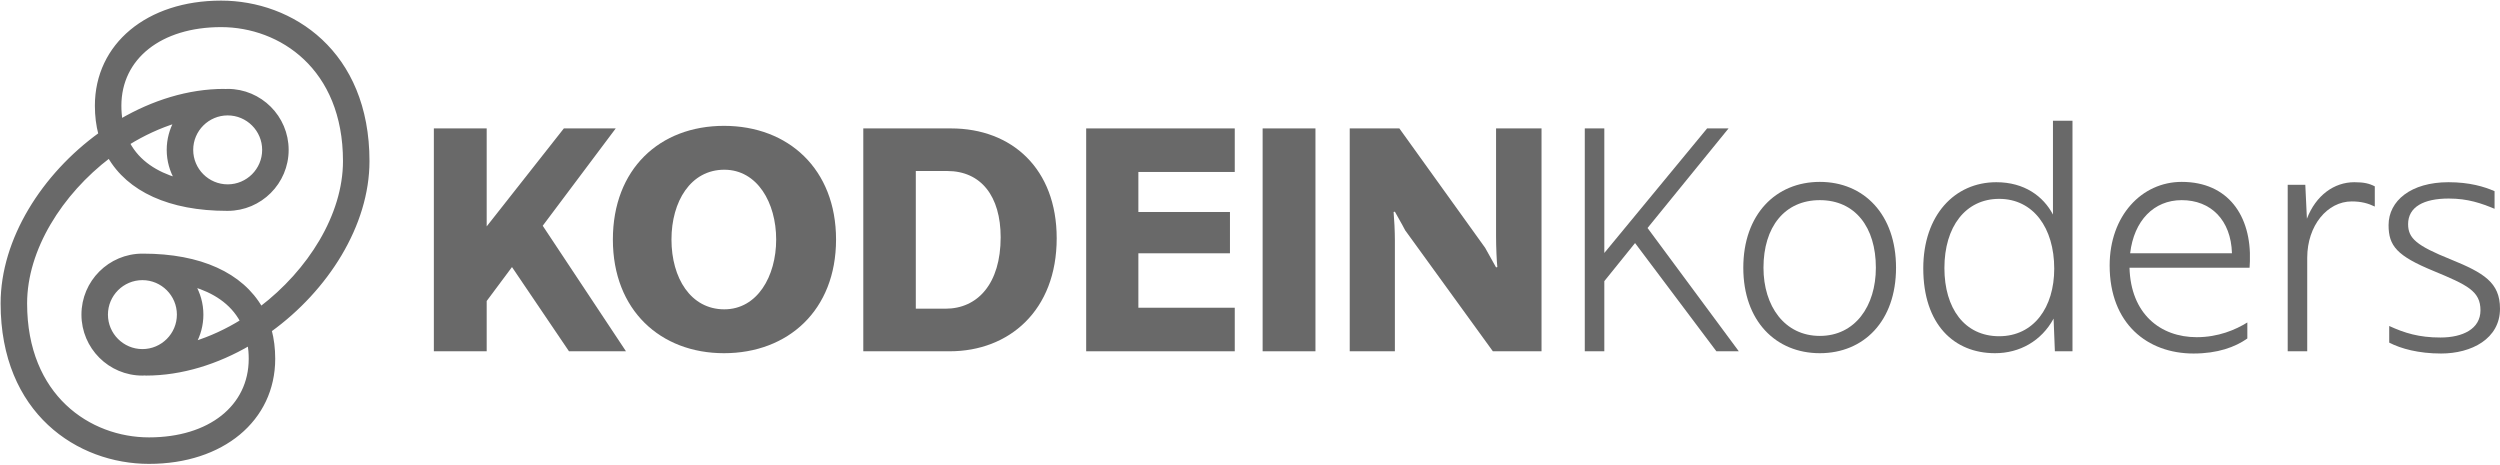
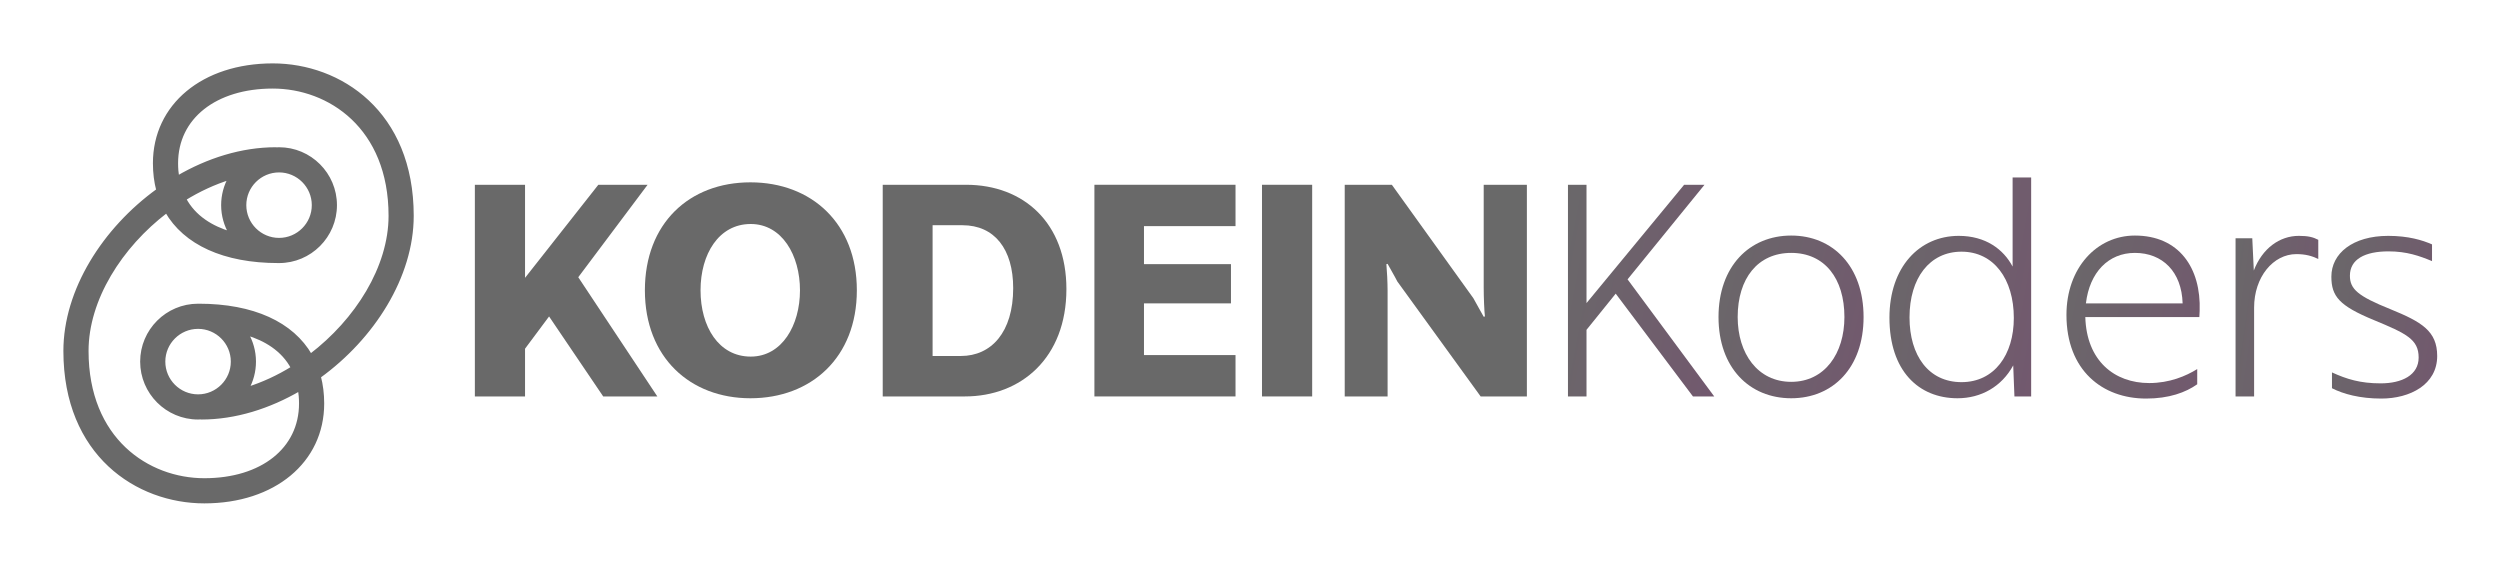
- <svg xmlns="http://www.w3.org/2000/svg" style="isolation:isolate" viewBox="0 0 1071.604 199.1" width="1071.604pt" height="199.1pt">
+ <svg xmlns="http://www.w3.org/2000/svg" style="isolation:isolate" viewBox="0 0 1128.297 255.793" width="1128.297pt" height="255.793pt">
  <defs>
-     <clipPath id="_clipPath_XBL4hm7knxoY1f2FjbeLl5RT9aVjYToJ">
-       <rect width="1071.604" height="199.1" />
+     <clipPath id="_clipPath_j922vQ1gsjC4nlirAivqTWf8a2KSSDiK">
+       <rect width="1128.297" height="255.793" />
    </clipPath>
  </defs>
-   <g clip-path="url(#_clipPath_XBL4hm7knxoY1f2FjbeLl5RT9aVjYToJ)">
-     <g>
-       <clipPath id="_clipPath_SfSb8y5o5NBe4to7O6aJwu0jMCJrRMrn">
-         <rect x="0" y="0" width="1071.604" height="199.1" transform="matrix(1,0,0,1,0,0)" fill="rgb(255,255,255)" />
-       </clipPath>
-       <g clip-path="url(#_clipPath_SfSb8y5o5NBe4to7O6aJwu0jMCJrRMrn)">
+   <g clip-path="url(#_clipPath_j922vQ1gsjC4nlirAivqTWf8a2KSSDiK)">
+     <clipPath id="_clipPath_kWk6bca935J19RldGWciiYhRMhUQpjuU">
+       <rect x="28.346" y="28.346" width="1071.604" height="199.1" transform="matrix(1,0,0,1,0,0)" fill="rgb(255,255,255)" />
+     </clipPath>
+     <g clip-path="url(#_clipPath_kWk6bca935J19RldGWciiYhRMhUQpjuU)">
+       <g>
+         <g>
+           <path d=" M 104.051 105.312 C 95.571 102.764 87.647 98.091 83.227 89.757 C 89.761 85.721 96.693 82.503 103.785 80.305 C 101.757 83.949 100.593 88.135 100.593 92.591 C 100.593 97.229 101.867 101.567 104.051 105.312 L 104.051 105.312 Z  M 125.941 108.155 C 117.359 108.155 110.375 101.173 110.375 92.591 C 110.375 84.008 117.359 77.027 125.941 77.027 C 134.523 77.027 141.504 84.008 141.504 92.591 C 141.504 101.173 134.523 108.155 125.941 108.155 Z  M 111.28 150.48 C 119.761 153.028 127.684 157.7 132.105 166.033 C 125.571 170.071 118.637 173.291 111.545 175.487 C 113.573 171.843 114.739 167.657 114.739 163.2 C 114.739 158.561 113.465 154.224 111.28 150.48 L 111.28 150.48 Z  M 89.391 147.636 C 97.972 147.636 104.956 154.617 104.956 163.2 C 104.956 171.783 97.972 178.767 89.391 178.767 C 80.808 178.767 73.825 171.783 73.825 163.2 C 73.825 154.617 80.808 147.636 89.391 147.636 L 89.391 147.636 Z  M 140.152 160.503 C 131.848 146.031 114.252 137.853 89.687 137.853 C 89.652 137.853 89.621 137.863 89.588 137.864 C 89.521 137.864 89.457 137.853 89.391 137.853 C 75.412 137.853 64.043 149.225 64.043 163.2 C 64.043 177.177 75.412 188.549 89.391 188.549 C 89.737 188.549 90.073 188.509 90.415 188.497 C 90.587 188.515 90.753 188.549 90.931 188.549 C 106.16 188.549 121.473 183.709 135.233 175.661 C 135.556 177.676 135.745 179.816 135.745 182.123 C 135.745 202.752 118.253 216.613 92.22 216.613 C 66.673 216.613 39.179 198.393 39.179 158.391 C 39.179 135.159 54.307 111.152 75.18 95.289 C 83.483 109.761 101.079 117.94 125.645 117.94 C 125.679 117.94 125.711 117.931 125.744 117.929 C 125.809 117.931 125.875 117.94 125.941 117.94 C 139.917 117.94 151.287 106.568 151.287 92.591 C 151.287 78.615 139.917 67.241 125.941 67.241 C 125.595 67.241 125.259 67.28 124.916 67.293 C 124.745 67.276 124.577 67.241 124.401 67.241 C 109.171 67.241 93.857 72.08 80.097 80.128 C 79.775 78.115 79.585 75.975 79.585 73.668 C 79.585 53.04 97.079 39.181 123.111 39.181 C 148.656 39.181 176.151 57.399 176.151 97.401 C 176.151 120.632 161.023 144.639 140.152 160.503 L 140.152 160.503 Z  M 185.933 97.401 C 185.933 50.677 153.369 29.396 123.111 29.396 C 91.723 29.396 69.803 47.601 69.803 73.668 C 69.803 78.011 70.316 82.079 71.315 85.853 C 46.992 103.413 29.396 131.049 29.396 158.391 C 29.396 205.115 61.963 226.396 92.22 226.396 C 123.608 226.396 145.528 208.189 145.528 182.123 C 145.528 177.78 145.016 173.711 144.016 169.937 C 168.337 152.376 185.933 124.741 185.933 97.401 Z " fill="rgb(105,105,105)" vector-effect="non-scaling-stroke" stroke-width="2.1" stroke="rgb(105,105,105)" stroke-linejoin="miter" stroke-linecap="butt" stroke-miterlimit="4" />
+         </g>
        <g>
          <g>
-             <g>
-               <path d=" M 75.705 76.966 C 67.225 74.418 59.301 69.745 54.881 61.411 C 61.415 57.375 68.347 54.157 75.439 51.959 C 73.411 55.603 72.247 59.789 72.247 64.245 C 72.247 68.883 73.521 73.221 75.705 76.966 L 75.705 76.966 Z  M 97.595 79.809 C 89.013 79.809 82.029 72.827 82.029 64.245 C 82.029 55.662 89.013 48.681 97.595 48.681 C 106.177 48.681 113.158 55.662 113.158 64.245 C 113.158 72.827 106.177 79.809 97.595 79.809 Z  M 82.934 122.134 C 91.415 124.682 99.338 129.354 103.759 137.687 C 97.225 141.725 90.291 144.945 83.199 147.141 C 85.227 143.497 86.393 139.311 86.393 134.854 C 86.393 130.215 85.119 125.878 82.934 122.134 L 82.934 122.134 Z  M 61.045 119.29 C 69.626 119.29 76.61 126.271 76.61 134.854 C 76.61 143.437 69.626 150.421 61.045 150.421 C 52.462 150.421 45.479 143.437 45.479 134.854 C 45.479 126.271 52.462 119.29 61.045 119.29 L 61.045 119.29 Z  M 111.806 132.157 C 103.502 117.685 85.906 109.507 61.341 109.507 C 61.306 109.507 61.275 109.517 61.242 109.518 C 61.175 109.518 61.111 109.507 61.045 109.507 C 47.066 109.507 35.697 120.879 35.697 134.854 C 35.697 148.831 47.066 160.203 61.045 160.203 C 61.391 160.203 61.727 160.163 62.069 160.151 C 62.241 160.169 62.407 160.203 62.585 160.203 C 77.814 160.203 93.127 155.363 106.887 147.315 C 107.21 149.33 107.399 151.47 107.399 153.777 C 107.399 174.406 89.907 188.267 63.874 188.267 C 38.327 188.267 10.833 170.047 10.833 130.045 C 10.833 106.813 25.961 82.806 46.834 66.943 C 55.137 81.415 72.733 89.594 97.299 89.594 C 97.333 89.594 97.365 89.585 97.398 89.583 C 97.463 89.585 97.529 89.594 97.595 89.594 C 111.571 89.594 122.941 78.222 122.941 64.245 C 122.941 50.269 111.571 38.895 97.595 38.895 C 97.249 38.895 96.913 38.934 96.57 38.947 C 96.399 38.93 96.231 38.895 96.055 38.895 C 80.825 38.895 65.511 43.734 51.751 51.782 C 51.429 49.769 51.239 47.629 51.239 45.322 C 51.239 24.694 68.733 10.835 94.765 10.835 C 120.31 10.835 147.805 29.053 147.805 69.055 C 147.805 92.286 132.677 116.293 111.806 132.157 L 111.806 132.157 Z  M 157.587 69.055 C 157.587 22.331 125.023 1.05 94.765 1.05 C 63.377 1.05 41.457 19.255 41.457 45.322 C 41.457 49.665 41.97 53.733 42.969 57.507 C 18.646 75.067 1.05 102.703 1.05 130.045 C 1.05 176.769 33.617 198.05 63.874 198.05 C 95.262 198.05 117.182 179.843 117.182 153.777 C 117.182 149.434 116.67 145.365 115.67 141.591 C 139.991 124.03 157.587 96.395 157.587 69.055 Z " fill="rgb(105,105,105)" vector-effect="non-scaling-stroke" stroke-width="2.1" stroke="rgb(105,105,105)" stroke-opacity="100" stroke-linejoin="miter" stroke-linecap="butt" stroke-miterlimit="4" />
-             </g>
-             <g>
+             <path d=" M 214.314 83.39 L 236.961 83.39 L 236.961 125.39 L 270.039 83.39 L 292.272 83.39 L 260.98 125.116 L 296.664 178.919 L 272.235 178.919 L 247.804 142.819 L 236.961 157.37 L 236.961 178.919 L 214.314 178.919 L 214.314 83.39 Z " fill="rgb(105,105,105)" />
+           </g>
+           <g>
+             <path d=" M 361.047 131.018 C 361.047 115.233 352.949 101.096 338.812 101.096 C 324.401 101.096 316.166 114.685 316.166 131.018 C 316.166 147.487 324.401 160.937 338.812 160.937 C 352.949 160.937 361.047 146.801 361.047 131.018 L 361.047 131.018 Z  M 291.049 131.018 C 291.049 100.822 311.088 82.291 338.676 82.291 C 366.263 82.291 386.712 100.822 386.712 131.018 C 386.712 161.349 366.125 179.742 338.676 179.742 C 311.5 179.742 291.049 161.349 291.049 131.018 Z " fill="rgb(105,105,105)" />
+           </g>
+           <g>
+             <path d=" M 420.899 101.646 L 420.899 160.663 L 433.664 160.663 C 447.388 160.663 457.271 149.956 457.271 130.055 C 457.271 112.488 448.898 101.646 434.35 101.646 L 420.899 101.646 Z  M 398.39 83.391 L 435.998 83.391 C 462.075 83.391 481.29 100.684 481.29 130.469 C 481.29 161.487 460.839 178.92 435.448 178.92 L 398.39 178.92 L 398.39 83.391 Z " fill="rgb(105,105,105)" />
+           </g>
+           <g>
+             <path d=" M 493.928 83.39 L 557.613 83.39 L 557.613 102.057 L 516.299 102.057 L 516.299 119.214 L 555.555 119.214 L 555.555 136.917 L 516.299 136.917 L 516.299 160.252 L 557.613 160.252 L 557.613 178.919 L 493.928 178.919 L 493.928 83.39 Z " fill="rgb(105,105,105)" />
+           </g>
+           <path d=" M 569.561 83.391 L 592.208 83.391 L 592.208 178.92 L 569.561 178.92 L 569.561 83.391 Z " fill="rgb(105,105,105)" />
+           <g>
+             <path d=" M 606.896 83.39 L 628.169 83.39 L 664.953 134.585 C 666.325 137.193 669.071 141.859 669.621 142.957 L 670.169 142.819 C 669.895 140.487 669.621 134.311 669.621 129.645 L 669.621 83.39 L 689.11 83.39 L 689.11 178.919 L 668.247 178.919 L 630.641 127.036 C 629.405 124.566 626.799 120.174 626.249 119.076 L 625.7 119.214 C 625.975 122.096 626.249 127.585 626.249 131.291 L 626.249 178.919 L 606.896 178.919 L 606.896 83.39 Z " fill="rgb(105,105,105)" />
+           </g>
+         </g>
+         <g>
+           <g>
+             <clipPath id="_clipPath_OyB9zDChIusAuCrSWHMAYmdS5dTjzOs4">
+               <path d=" M 760.079 83.391 L 716.022 136.782 L 716.022 83.391 L 707.65 83.391 L 707.65 178.921 L 716.022 178.921 L 716.022 148.86 L 729.199 132.527 L 764.059 178.921 L 773.668 178.921 L 734.551 126.075 L 769.275 83.391 L 760.079 83.391 Z " fill="rgb(255,255,255)" />
+             </clipPath>
+             <g clip-path="url(#_clipPath_OyB9zDChIusAuCrSWHMAYmdS5dTjzOs4)">
              <g>
-                 <path d=" M 185.968 55.044 L 208.615 55.044 L 208.615 97.044 L 241.693 55.044 L 263.926 55.044 L 232.634 96.77 L 268.318 150.573 L 243.889 150.573 L 219.458 114.473 L 208.615 129.024 L 208.615 150.573 L 185.968 150.573 L 185.968 55.044 Z " fill="rgb(105,105,105)" />
-               </g>
-               <g>
-                 <path d=" M 332.701 102.672 C 332.701 86.887 324.603 72.75 310.466 72.75 C 296.055 72.75 287.82 86.339 287.82 102.672 C 287.82 119.141 296.055 132.591 310.466 132.591 C 324.603 132.591 332.701 118.455 332.701 102.672 L 332.701 102.672 Z  M 262.703 102.672 C 262.703 72.476 282.742 53.945 310.33 53.945 C 337.917 53.945 358.366 72.476 358.366 102.672 C 358.366 133.003 337.779 151.396 310.33 151.396 C 283.154 151.396 262.703 133.003 262.703 102.672 Z " fill="rgb(105,105,105)" />
-               </g>
-               <g>
-                 <path d=" M 392.553 73.3 L 392.553 132.317 L 405.318 132.317 C 419.042 132.317 428.925 121.61 428.925 101.709 C 428.925 84.142 420.552 73.3 406.004 73.3 L 392.553 73.3 Z  M 370.044 55.045 L 407.652 55.045 C 433.729 55.045 452.944 72.338 452.944 102.123 C 452.944 133.141 432.493 150.574 407.102 150.574 L 370.044 150.574 L 370.044 55.045 Z " fill="rgb(105,105,105)" />
-               </g>
-               <g>
-                 <path d=" M 465.582 55.044 L 529.267 55.044 L 529.267 73.711 L 487.953 73.711 L 487.953 90.868 L 527.209 90.868 L 527.209 108.571 L 487.953 108.571 L 487.953 131.906 L 529.267 131.906 L 529.267 150.573 L 465.582 150.573 L 465.582 55.044 Z " fill="rgb(105,105,105)" />
-               </g>
-               <path d=" M 541.215 55.045 L 563.862 55.045 L 563.862 150.574 L 541.215 150.574 L 541.215 55.045 Z " fill="rgb(105,105,105)" />
-               <g>
-                 <path d=" M 578.55 55.044 L 599.823 55.044 L 636.607 106.239 C 637.979 108.847 640.725 113.513 641.275 114.611 L 641.823 114.473 C 641.549 112.141 641.275 105.965 641.275 101.299 L 641.275 55.044 L 660.764 55.044 L 660.764 150.573 L 639.901 150.573 L 602.295 98.69 C 601.059 96.22 598.453 91.828 597.903 90.73 L 597.354 90.868 C 597.629 93.75 597.903 99.239 597.903 102.945 L 597.903 150.573 L 578.55 150.573 L 578.55 55.044 Z " fill="rgb(105,105,105)" />
-               </g>
-             </g>
-             <g>
-               <g>
-                 <clipPath id="_clipPath_oAdD7M8CHOhxeXOUy5kkALqYi1VzKHQ2">
-                   <path d=" M 731.733 55.045 L 687.676 108.436 L 687.676 55.045 L 679.304 55.045 L 679.304 150.575 L 687.676 150.575 L 687.676 120.514 L 700.853 104.181 L 735.713 150.575 L 745.322 150.575 L 706.205 97.729 L 740.929 55.045 L 731.733 55.045 Z " fill="rgb(255,255,255)" />
-                 </clipPath>
-                 <g clip-path="url(#_clipPath_oAdD7M8CHOhxeXOUy5kkALqYi1VzKHQ2)">
+                 <g>
                  <g>
                    <g>
-                       <g>
-                         <g>
-                           <g>
-                             <path d=" M 731.733 55.045 L 687.676 108.436 L 687.676 55.045 L 679.304 55.045 L 679.304 150.575 L 687.676 150.575 L 687.676 120.514 L 700.853 104.181 L 735.713 150.575 L 745.322 150.575 L 728.691 128.107 L 706.205 97.729 L 740.929 55.045 L 731.733 55.045 Z " fill="rgb(105,105,105)" />
-                           </g>
-                         </g>
-                       </g>
+                       <linearGradient id="_lgradient_0" x1="-0.224" y1="0.408" x2="5.746" y2="2.066" gradientTransform="matrix(66.018,0,0,95.53,707.65,83.391)" gradientUnits="userSpaceOnUse">
+                         <stop offset="0%" stop-opacity="1" style="stop-color:rgb(105,105,105)" />
+                         <stop offset="100%" stop-opacity="1" style="stop-color:rgb(146,28,128)" />
+                       </linearGradient>
+                       <path d=" M 760.079 83.391 L 716.022 136.782 L 716.022 83.391 L 707.65 83.391 L 707.65 178.921 L 716.022 178.921 L 716.022 148.86 L 729.199 132.527 L 764.059 178.921 L 773.668 178.921 L 757.037 156.453 L 734.551 126.075 L 769.275 83.391 L 760.079 83.391 Z " fill="url(#_lgradient_0)" />
                    </g>
                  </g>
                </g>
              </g>
+             </g>
+           </g>
+           <g>
+             <clipPath id="_clipPath_nIyKCSyPf5Wb8HUihjVrAfvKdxGz8OPu">
+               <path d=" M 775.597 143.096 C 775.597 166.015 789.596 179.742 808.4 179.742 L 808.4 179.742 C 827.203 179.742 841.066 166.015 841.066 143.096 L 841.066 143.096 C 841.066 120.173 827.203 106.31 808.4 106.31 L 808.4 106.31 C 789.596 106.31 775.597 120.173 775.597 143.096 L 775.597 143.096 Z  M 784.245 143.096 C 784.245 125.665 793.303 114.136 808.4 114.136 L 808.4 114.136 C 823.497 114.136 832.42 125.665 832.42 143.096 L 832.42 143.096 C 832.42 159.565 823.497 172.331 808.4 172.331 L 808.4 172.331 C 793.303 172.331 784.245 159.565 784.245 143.096 L 784.245 143.096 Z " fill="rgb(255,255,255)" />
+             </clipPath>
+             <g clip-path="url(#_clipPath_nIyKCSyPf5Wb8HUihjVrAfvKdxGz8OPu)">
              <g>
-                 <clipPath id="_clipPath_Y4ytoPh3bF7lNfKc0zOeVoUweVIomXVZ">
-                   <path d=" M 747.251 114.75 C 747.251 137.669 761.25 151.396 780.054 151.396 L 780.054 151.396 C 798.857 151.396 812.72 137.669 812.72 114.75 L 812.72 114.75 C 812.72 91.827 798.857 77.964 780.054 77.964 L 780.054 77.964 C 761.25 77.964 747.251 91.827 747.251 114.75 L 747.251 114.75 Z  M 755.899 114.75 C 755.899 97.319 764.957 85.79 780.054 85.79 L 780.054 85.79 C 795.151 85.79 804.074 97.319 804.074 114.75 L 804.074 114.75 C 804.074 131.219 795.151 143.985 780.054 143.985 L 780.054 143.985 C 764.957 143.985 755.899 131.219 755.899 114.75 L 755.899 114.75 Z " fill="rgb(255,255,255)" />
-                 </clipPath>
-                 <g clip-path="url(#_clipPath_Y4ytoPh3bF7lNfKc0zOeVoUweVIomXVZ)">
+                 <g>
                  <g>
                    <g>
-                       <g>
-                         <g>
-                           <g>
-                             <path d=" M 747.251 114.75 C 747.251 137.669 761.25 151.396 780.054 151.396 L 780.054 151.396 C 798.857 151.396 812.72 137.669 812.72 114.75 L 812.72 114.75 C 812.72 91.827 798.857 77.964 780.054 77.964 L 780.054 77.964 C 761.25 77.964 747.251 91.827 747.251 114.75 L 747.251 114.75 Z  M 755.899 114.75 C 755.899 97.319 764.957 85.79 780.054 85.79 L 780.054 85.79 C 795.151 85.79 804.074 97.319 804.074 114.75 L 804.074 114.75 C 804.074 131.219 795.151 143.985 780.054 143.985 L 780.054 143.985 C 764.957 143.985 755.899 131.219 755.899 114.75 L 755.899 114.75 Z " fill="rgb(105,105,105)" />
-                           </g>
-                         </g>
-                       </g>
+                       <linearGradient id="_lgradient_1" x1="-0.224" y1="0.408" x2="5.746" y2="2.066" gradientTransform="matrix(65.469,0,0,73.432,775.597,106.31)" gradientUnits="userSpaceOnUse">
+                         <stop offset="0%" stop-opacity="1" style="stop-color:rgb(105,105,105)" />
+                         <stop offset="100%" stop-opacity="1" style="stop-color:rgb(146,28,128)" />
+                       </linearGradient>
+                       <path d=" M 775.597 143.096 C 775.597 166.015 789.596 179.742 808.4 179.742 L 808.4 179.742 C 827.203 179.742 841.066 166.015 841.066 143.096 L 841.066 143.096 C 841.066 120.173 827.203 106.31 808.4 106.31 L 808.4 106.31 C 789.596 106.31 775.597 120.173 775.597 143.096 L 775.597 143.096 Z  M 784.245 143.096 C 784.245 125.665 793.303 114.136 808.4 114.136 L 808.4 114.136 C 823.497 114.136 832.42 125.665 832.42 143.096 L 832.42 143.096 C 832.42 159.565 823.497 172.331 808.4 172.331 L 808.4 172.331 C 793.303 172.331 784.245 159.565 784.245 143.096 L 784.245 143.096 Z " fill="url(#_lgradient_1)" />
                    </g>
                  </g>
                </g>
              </g>
+             </g>
+           </g>
+           <g>
+             <clipPath id="_clipPath_soTBp3S0nV2mNySDys9dEYPJKgkEWJyI">
+               <path d=" M 908.328 80.097 L 908.328 120.311 C 904.208 112.488 896.112 106.45 884.033 106.45 L 884.033 106.45 C 866.19 106.45 852.741 120.587 852.741 143.368 L 852.741 143.368 C 852.741 167.391 865.916 179.742 883.485 179.742 L 883.485 179.742 C 894.052 179.742 903.384 174.527 908.601 164.917 L 908.601 164.917 L 909.151 178.921 L 916.699 178.921 L 916.699 80.097 L 908.328 80.097 Z  M 861.8 143.232 C 861.8 125.527 870.858 113.586 885.269 113.586 L 885.269 113.586 C 899.818 113.586 908.877 125.939 908.877 143.508 L 908.877 143.508 C 908.877 160.113 900.092 172.469 885.269 172.469 L 885.269 172.469 C 870.445 172.469 861.8 160.525 861.8 143.232 Z " fill="rgb(255,255,255)" />
+             </clipPath>
+             <g clip-path="url(#_clipPath_soTBp3S0nV2mNySDys9dEYPJKgkEWJyI)">
              <g>
-                 <clipPath id="_clipPath_sqpVmND9YGTqGX3h1iQ0eGxYsG8U3wCF">
-                   <path d=" M 879.982 51.751 L 879.982 91.965 C 875.862 84.142 867.766 78.104 855.687 78.104 L 855.687 78.104 C 837.844 78.104 824.395 92.241 824.395 115.022 L 824.395 115.022 C 824.395 139.045 837.57 151.396 855.139 151.396 L 855.139 151.396 C 865.706 151.396 875.038 146.181 880.255 136.571 L 880.255 136.571 L 880.805 150.575 L 888.353 150.575 L 888.353 51.751 L 879.982 51.751 Z  M 833.454 114.886 C 833.454 97.181 842.512 85.24 856.923 85.24 L 856.923 85.24 C 871.472 85.24 880.531 97.593 880.531 115.162 L 880.531 115.162 C 880.531 131.767 871.746 144.123 856.923 144.123 L 856.923 144.123 C 842.099 144.123 833.454 132.179 833.454 114.886 Z " fill="rgb(255,255,255)" />
-                 </clipPath>
-                 <g clip-path="url(#_clipPath_sqpVmND9YGTqGX3h1iQ0eGxYsG8U3wCF)">
+                 <g>
                  <g>
                    <g>
-                       <g>
-                         <g>
-                           <g>
-                             <path d=" M 879.982 51.751 L 879.982 91.965 C 875.862 84.142 867.766 78.104 855.687 78.104 L 855.687 78.104 C 837.844 78.104 824.395 92.241 824.395 115.022 L 824.395 115.022 C 824.395 139.045 837.57 151.396 855.139 151.396 L 855.139 151.396 C 865.706 151.396 875.038 146.181 880.255 136.571 L 880.255 136.571 L 880.805 150.575 L 888.353 150.575 L 888.353 51.751 L 879.982 51.751 Z  M 833.454 114.886 C 833.454 97.181 842.512 85.24 856.923 85.24 L 856.923 85.24 C 871.472 85.24 880.531 97.593 880.531 115.162 L 880.531 115.162 C 880.531 131.767 871.746 144.123 856.923 144.123 L 856.923 144.123 C 842.099 144.123 833.454 132.179 833.454 114.886 Z " fill="rgb(105,105,105)" />
-                           </g>
-                         </g>
-                       </g>
+                       <linearGradient id="_lgradient_2" x1="-0.224" y1="0.408" x2="5.746" y2="2.066" gradientTransform="matrix(63.958,0,0,99.645,852.741,80.097)" gradientUnits="userSpaceOnUse">
+                         <stop offset="0%" stop-opacity="1" style="stop-color:rgb(105,105,105)" />
+                         <stop offset="100%" stop-opacity="1" style="stop-color:rgb(146,28,128)" />
+                       </linearGradient>
+                       <path d=" M 908.328 80.097 L 908.328 120.311 C 904.208 112.488 896.112 106.45 884.033 106.45 L 884.033 106.45 C 866.19 106.45 852.741 120.587 852.741 143.368 L 852.741 143.368 C 852.741 167.391 865.916 179.742 883.485 179.742 L 883.485 179.742 C 894.052 179.742 903.384 174.527 908.601 164.917 L 908.601 164.917 L 909.151 178.921 L 916.699 178.921 L 916.699 80.097 L 908.328 80.097 Z  M 861.8 143.232 C 861.8 125.527 870.858 113.586 885.269 113.586 L 885.269 113.586 C 899.818 113.586 908.877 125.939 908.877 143.508 L 908.877 143.508 C 908.877 160.113 900.092 172.469 885.269 172.469 L 885.269 172.469 C 870.445 172.469 861.8 160.525 861.8 143.232 Z " fill="url(#_lgradient_2)" />
                    </g>
                  </g>
                </g>
              </g>
+             </g>
+           </g>
+           <g>
+             <clipPath id="_clipPath_i3xTixGVrm3t5F0DpZMSVwFhIwQhecbq">
+               <path d=" M 932.629 142.134 C 932.629 167.115 948.825 179.88 968.59 179.88 L 968.59 179.88 C 978.883 179.88 986.433 177.135 991.648 173.429 L 991.648 173.429 L 991.648 166.567 C 986.568 169.723 979.157 172.879 969.961 172.879 L 969.961 172.879 C 954.314 172.879 941.685 162.859 941.139 143.096 L 941.139 143.096 L 992.608 143.096 L 992.746 140.348 C 993.43 120.861 983.411 106.31 963.51 106.31 L 963.51 106.31 C 946.354 106.31 932.629 120.861 932.629 142.134 M 963.51 114.136 C 976.001 114.136 984.647 122.645 985.059 136.918 L 985.059 136.918 L 941.413 136.918 C 943.059 122.921 951.568 114.136 963.51 114.136 Z " fill="rgb(255,255,255)" />
+             </clipPath>
+             <g clip-path="url(#_clipPath_i3xTixGVrm3t5F0DpZMSVwFhIwQhecbq)">
              <g>
-                 <clipPath id="_clipPath_ank44KUYS4B29LuPiZsqXypW5ut3VkRJ">
-                   <path d=" M 904.283 113.788 C 904.283 138.769 920.479 151.534 940.244 151.534 L 940.244 151.534 C 950.537 151.534 958.087 148.789 963.302 145.083 L 963.302 145.083 L 963.302 138.221 C 958.222 141.377 950.811 144.533 941.615 144.533 L 941.615 144.533 C 925.968 144.533 913.339 134.513 912.793 114.75 L 912.793 114.75 L 964.262 114.75 L 964.4 112.002 C 965.084 92.515 955.065 77.964 935.164 77.964 L 935.164 77.964 C 918.008 77.964 904.283 92.515 904.283 113.788 Z  M 935.164 85.79 C 947.655 85.79 956.301 94.299 956.713 108.572 L 956.713 108.572 L 913.067 108.572 C 914.713 94.575 923.222 85.79 935.164 85.79 Z " fill="rgb(255,255,255)" />
-                 </clipPath>
-                 <g clip-path="url(#_clipPath_ank44KUYS4B29LuPiZsqXypW5ut3VkRJ)">
+                 <g>
                  <g>
                    <g>
-                       <g>
-                         <g>
-                           <g>
-                             <path d=" M 904.283 113.788 C 904.283 138.769 920.479 151.534 940.244 151.534 L 940.244 151.534 C 950.537 151.534 958.087 148.789 963.302 145.083 L 963.302 145.083 L 963.302 138.221 C 958.222 141.377 950.811 144.533 941.615 144.533 L 941.615 144.533 C 925.968 144.533 913.339 134.513 912.793 114.75 L 912.793 114.75 L 964.262 114.75 L 964.4 112.002 C 965.084 92.515 955.065 77.964 935.164 77.964 L 935.164 77.964 C 918.008 77.964 904.283 92.515 904.283 113.788 Z  M 935.164 85.79 C 947.655 85.79 956.301 94.299 956.713 108.572 L 956.713 108.572 L 913.067 108.572 C 914.713 94.575 923.222 85.79 935.164 85.79 Z " fill="rgb(105,105,105)" />
-                           </g>
-                         </g>
-                       </g>
+                       <linearGradient id="_lgradient_3" x1="-0.224" y1="0.408" x2="5.746" y2="2.066" gradientTransform="matrix(60.15,0,0,73.57,932.629,106.31)" gradientUnits="userSpaceOnUse">
+                         <stop offset="0%" stop-opacity="1" style="stop-color:rgb(105,105,105)" />
+                         <stop offset="100%" stop-opacity="1" style="stop-color:rgb(146,28,128)" />
+                       </linearGradient>
+                       <path d=" M 932.629 142.134 C 932.629 167.115 948.825 179.88 968.59 179.88 L 968.59 179.88 C 978.883 179.88 986.433 177.135 991.648 173.429 L 991.648 173.429 L 991.648 166.567 C 986.568 169.723 979.157 172.879 969.961 172.879 L 969.961 172.879 C 954.314 172.879 941.685 162.859 941.139 143.096 L 941.139 143.096 L 992.608 143.096 L 992.746 140.348 C 993.43 120.861 983.411 106.31 963.51 106.31 L 963.51 106.31 C 946.354 106.31 932.629 120.861 932.629 142.134 M 963.51 114.136 C 976.001 114.136 984.647 122.645 985.059 136.918 L 985.059 136.918 L 941.413 136.918 C 943.059 122.921 951.568 114.136 963.51 114.136 Z " fill="url(#_lgradient_3)" />
                    </g>
                  </g>
                </g>
              </g>
+             </g>
+           </g>
+           <g>
+             <clipPath id="_clipPath_tmXNVs6vcylFVY3G4psont7nl5bpBvTY">
+               <path d=" M 1017.184 122.095 L 1016.496 107.548 L 1008.95 107.548 L 1008.95 178.921 L 1017.32 178.921 L 1017.32 138.84 C 1017.32 124.977 1025.967 114.684 1036.399 114.684 L 1036.399 114.684 C 1040.515 114.684 1043.399 115.508 1046.282 116.88 L 1046.282 116.88 L 1046.282 108.232 C 1043.946 106.998 1041.614 106.45 1037.497 106.45 L 1037.497 106.45 C 1028.849 106.45 1021.026 112.078 1017.184 122.095 Z " fill="rgb(255,255,255)" />
+             </clipPath>
+             <g clip-path="url(#_clipPath_tmXNVs6vcylFVY3G4psont7nl5bpBvTY)">
              <g>
-                 <clipPath id="_clipPath_zbsJQGRRLxDYcWi1u6jzYFm41fnWeod3">
-                   <path d=" M 988.838 93.749 L 988.15 79.202 L 980.604 79.202 L 980.604 150.575 L 988.974 150.575 L 988.974 110.494 C 988.974 96.631 997.621 86.338 1008.053 86.338 L 1008.053 86.338 C 1012.169 86.338 1015.053 87.162 1017.936 88.534 L 1017.936 88.534 L 1017.936 79.886 C 1015.6 78.652 1013.268 78.104 1009.151 78.104 L 1009.151 78.104 C 1000.503 78.104 992.68 83.732 988.838 93.749 Z " fill="rgb(255,255,255)" />
-                 </clipPath>
-                 <g clip-path="url(#_clipPath_zbsJQGRRLxDYcWi1u6jzYFm41fnWeod3)">
+                 <g>
                  <g>
                    <g>
-                       <g>
-                         <g>
-                           <g>
-                             <path d=" M 988.838 93.749 L 988.15 79.202 L 980.604 79.202 L 980.604 150.575 L 988.974 150.575 L 988.974 110.494 C 988.974 96.631 997.621 86.338 1008.053 86.338 L 1008.053 86.338 C 1012.169 86.338 1015.053 87.162 1017.936 88.534 L 1017.936 88.534 L 1017.936 79.886 C 1015.6 78.652 1013.268 78.104 1009.151 78.104 L 1009.151 78.104 C 1000.503 78.104 992.68 83.732 988.838 93.749 Z " fill="rgb(105,105,105)" />
-                           </g>
-                         </g>
-                       </g>
+                       <linearGradient id="_lgradient_4" x1="-0.224" y1="0.408" x2="5.746" y2="2.066" gradientTransform="matrix(37.332,0,0,72.471,1008.95,106.45)" gradientUnits="userSpaceOnUse">
+                         <stop offset="0%" stop-opacity="1" style="stop-color:rgb(105,105,105)" />
+                         <stop offset="100%" stop-opacity="1" style="stop-color:rgb(146,28,128)" />
+                       </linearGradient>
+                       <path d=" M 1017.184 122.095 L 1016.496 107.548 L 1008.95 107.548 L 1008.95 178.921 L 1017.32 178.921 L 1017.32 138.84 C 1017.32 124.977 1025.967 114.684 1036.399 114.684 L 1036.399 114.684 C 1040.515 114.684 1043.399 115.508 1046.282 116.88 L 1046.282 116.88 L 1046.282 108.232 C 1043.946 106.998 1041.614 106.45 1037.497 106.45 L 1037.497 106.45 C 1028.849 106.45 1021.026 112.078 1017.184 122.095 Z " fill="url(#_lgradient_4)" />
                    </g>
                  </g>
                </g>
              </g>
+             </g>
+           </g>
+           <g>
+             <clipPath id="_clipPath_6OLU4sv1USw6R1vKIajvL3JQIXkvGLX8">
+               <path d=" M 1052.189 124.841 C 1052.189 133.761 1055.756 138.016 1071.404 144.466 L 1071.404 144.466 C 1085.951 150.506 1091.579 153.114 1091.579 161.351 L 1091.579 161.351 C 1091.579 169.311 1084.031 173.017 1074.423 173.017 L 1074.423 173.017 C 1065.226 173.017 1059.05 171.095 1052.463 168.075 L 1052.463 168.075 L 1052.463 175.212 C 1057.541 177.821 1065.09 179.88 1074.697 179.88 L 1074.697 179.88 C 1087.735 179.88 1099.95 173.567 1099.95 160.663 L 1099.95 160.663 C 1099.95 149.408 1092.951 145.292 1078.815 139.528 L 1078.815 139.528 C 1064.128 133.625 1060.56 130.469 1060.56 124.429 L 1060.56 124.429 C 1060.56 117.017 1067.286 113.448 1077.991 113.448 L 1077.991 113.448 C 1086.227 113.448 1091.99 115.508 1097.618 117.842 L 1097.618 117.842 L 1097.618 110.292 C 1093.227 108.372 1086.913 106.45 1077.855 106.45 L 1077.855 106.45 C 1061.796 106.45 1052.189 114.409 1052.189 124.841" fill="rgb(255,255,255)" />
+             </clipPath>
+             <g clip-path="url(#_clipPath_6OLU4sv1USw6R1vKIajvL3JQIXkvGLX8)">
              <g>
-                 <clipPath id="_clipPath_FdP6LwaoRGBfq0PKdkstkWoEhpjPbeiF">
-                   <path d=" M 1023.843 96.495 C 1023.843 105.415 1027.41 109.67 1043.058 116.12 L 1043.058 116.12 C 1057.605 122.16 1063.233 124.768 1063.233 133.005 L 1063.233 133.005 C 1063.233 140.965 1055.685 144.671 1046.077 144.671 L 1046.077 144.671 C 1036.88 144.671 1030.704 142.749 1024.117 139.729 L 1024.117 139.729 L 1024.117 146.866 C 1029.195 149.475 1036.744 151.534 1046.351 151.534 L 1046.351 151.534 C 1059.389 151.534 1071.604 145.221 1071.604 132.317 L 1071.604 132.317 C 1071.604 121.062 1064.605 116.946 1050.469 111.182 L 1050.469 111.182 C 1035.782 105.279 1032.214 102.123 1032.214 96.083 L 1032.214 96.083 C 1032.214 88.671 1038.94 85.102 1049.645 85.102 L 1049.645 85.102 C 1057.881 85.102 1063.644 87.162 1069.272 89.496 L 1069.272 89.496 L 1069.272 81.946 C 1064.881 80.026 1058.567 78.104 1049.509 78.104 L 1049.509 78.104 C 1033.45 78.104 1023.843 86.063 1023.843 96.495 Z " fill="rgb(255,255,255)" />
-                 </clipPath>
-                 <g clip-path="url(#_clipPath_FdP6LwaoRGBfq0PKdkstkWoEhpjPbeiF)">
+                 <g>
                  <g>
                    <g>
-                       <g>
-                         <g>
-                           <g>
-                             <path d=" M 1023.843 96.495 C 1023.843 105.415 1027.41 109.67 1043.058 116.12 L 1043.058 116.12 C 1057.605 122.16 1063.233 124.768 1063.233 133.005 L 1063.233 133.005 C 1063.233 140.965 1055.685 144.671 1046.077 144.671 L 1046.077 144.671 C 1036.88 144.671 1030.704 142.749 1024.117 139.729 L 1024.117 139.729 L 1024.117 146.866 C 1029.195 149.475 1036.744 151.534 1046.351 151.534 L 1046.351 151.534 C 1059.389 151.534 1071.604 145.221 1071.604 132.317 L 1071.604 132.317 C 1071.604 121.062 1064.605 116.946 1050.469 111.182 L 1050.469 111.182 C 1035.782 105.279 1032.214 102.123 1032.214 96.083 L 1032.214 96.083 C 1032.214 88.671 1038.94 85.102 1049.645 85.102 L 1049.645 85.102 C 1057.881 85.102 1063.644 87.162 1069.272 89.496 L 1069.272 89.496 L 1069.272 81.946 C 1064.881 80.026 1058.567 78.104 1049.509 78.104 L 1049.509 78.104 C 1033.45 78.104 1023.843 86.063 1023.843 96.495 Z " fill="rgb(105,105,105)" />
-                           </g>
-                         </g>
-                       </g>
+                       <linearGradient id="_lgradient_5" x1="-0.224" y1="0.408" x2="5.746" y2="2.066" gradientTransform="matrix(47.761,0,0,73.43,1052.189,106.45)" gradientUnits="userSpaceOnUse">
+                         <stop offset="0%" stop-opacity="1" style="stop-color:rgb(105,105,105)" />
+                         <stop offset="100%" stop-opacity="1" style="stop-color:rgb(146,28,128)" />
+                       </linearGradient>
+                       <path d=" M 1052.189 124.841 C 1052.189 133.761 1055.756 138.016 1071.404 144.466 L 1071.404 144.466 C 1085.951 150.506 1091.579 153.114 1091.579 161.351 L 1091.579 161.351 C 1091.579 169.311 1084.031 173.017 1074.423 173.017 L 1074.423 173.017 C 1065.226 173.017 1059.05 171.095 1052.463 168.075 L 1052.463 168.075 L 1052.463 175.212 C 1057.541 177.821 1065.09 179.88 1074.697 179.88 L 1074.697 179.88 C 1087.735 179.88 1099.95 173.567 1099.95 160.663 L 1099.95 160.663 C 1099.95 149.408 1092.951 145.292 1078.815 139.528 L 1078.815 139.528 C 1064.128 133.625 1060.56 130.469 1060.56 124.429 L 1060.56 124.429 C 1060.56 117.017 1067.286 113.448 1077.991 113.448 L 1077.991 113.448 C 1086.227 113.448 1091.99 115.508 1097.618 117.842 L 1097.618 117.842 L 1097.618 110.292 C 1093.227 108.372 1086.913 106.45 1077.855 106.45 L 1077.855 106.45 C 1061.796 106.45 1052.189 114.409 1052.189 124.841" fill="url(#_lgradient_5)" />
                    </g>
                  </g>
                </g>
              </g>
            </g>
          </g>
        </g>
      </g>
    </g>
  </g>
</svg>
